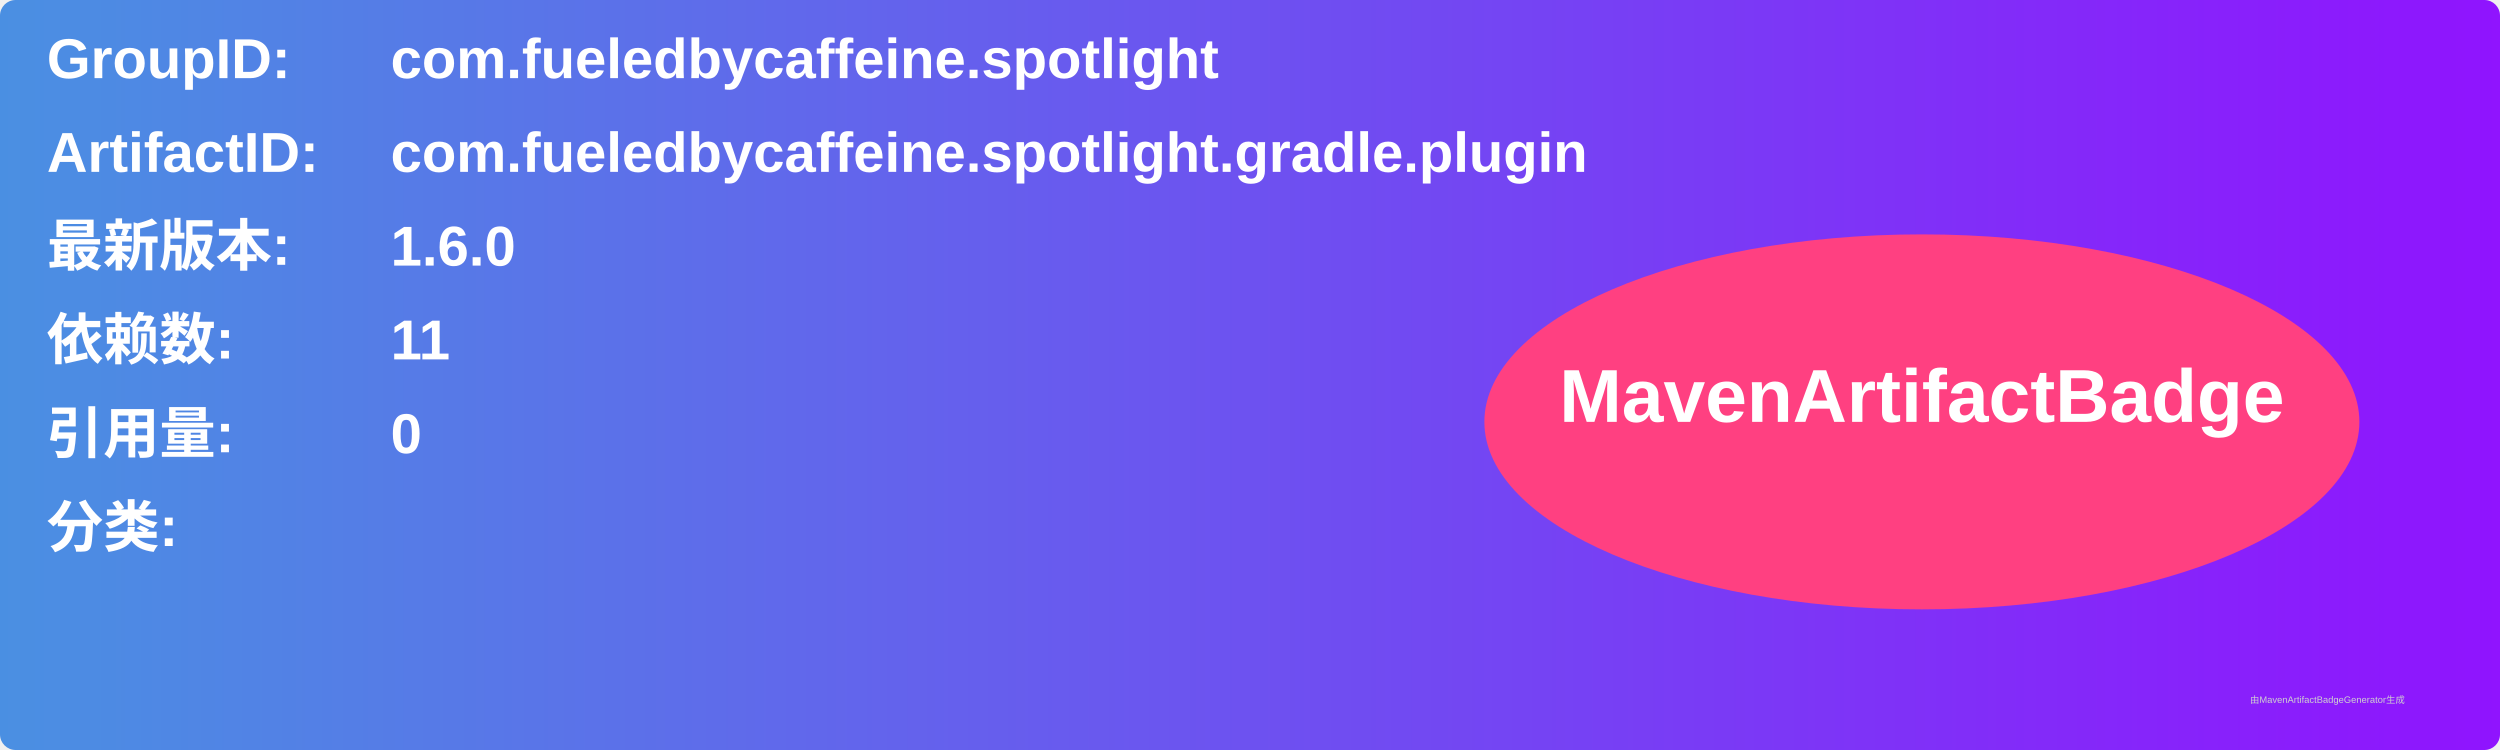
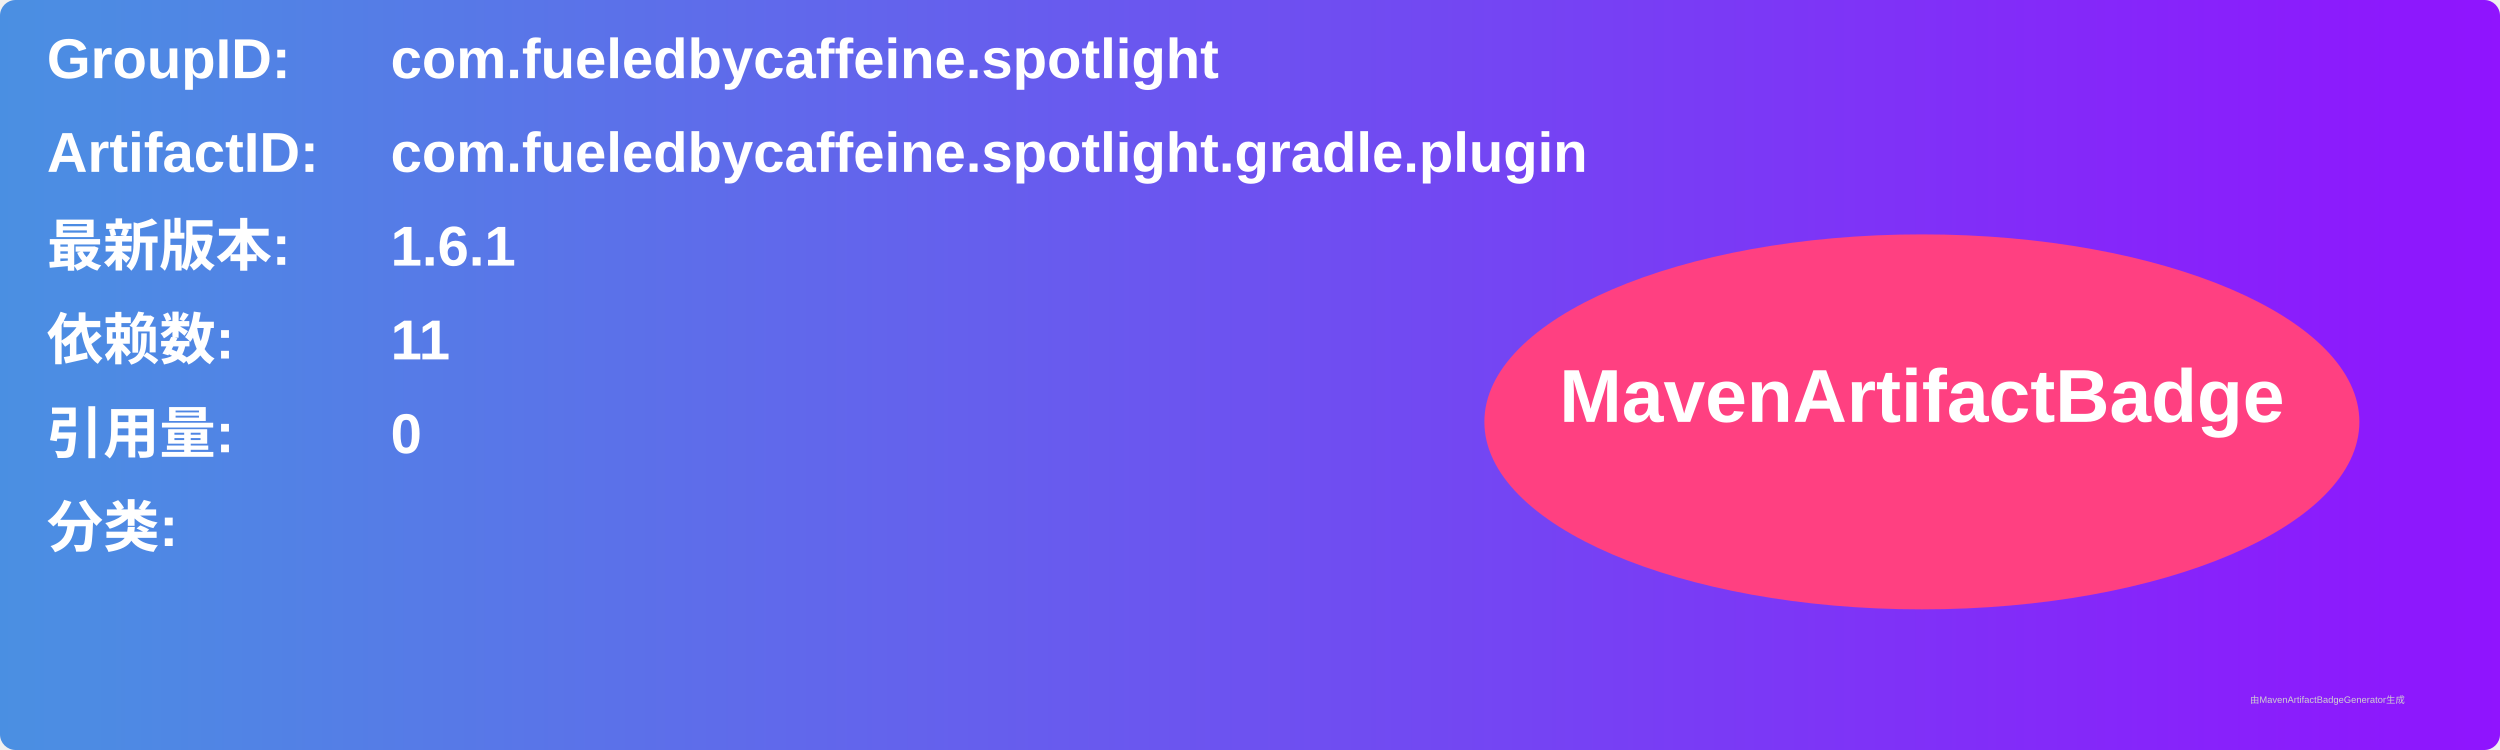
<svg xmlns="http://www.w3.org/2000/svg" width="800" height="240" viewBox="0 0 800 240">
  <linearGradient id="grad" x1="0%" y1="0%" x2="100%" y2="0%">
    <stop offset="0%" stop-color="#4a90e2" />
    <stop offset="100%" stop-color="#9013fe" />
  </linearGradient>
  <rect width="100%" height="100%" rx="5" ry="5" fill="url(#grad)" />
  <g transform="translate(15, 15)">
    <text x="0" y="10" font-family="Arial" font-size="18" fill="white" font-weight="bold" width="260">GroupID:</text>
    <text x="110" y="10" font-family="Arial" font-size="18" fill="white" font-weight="bold" width="460">com.fueledbycaffeine.spotlight</text>
    <text x="0" y="40" font-family="Arial" font-size="18" fill="white" font-weight="bold" width="260">ArtifactID:</text>
    <text x="110" y="40" font-family="Arial" font-size="18" fill="white" font-weight="bold" width="460">com.fueledbycaffeine.spotlight.gradle.plugin</text>
    <text x="0" y="70" font-family="Arial" font-size="18" fill="white" font-weight="bold">最新版本:</text>
    <text x="110" y="70" font-family="Arial" font-size="18" fill="white" font-weight="bold">
-       <tspan font-weight="bold">1.6.0</tspan>
+       <tspan font-weight="bold">1.6.1</tspan>
    </text>
    <text x="0" y="100" font-family="Arial" font-size="18" fill="white" font-weight="bold">依赖数: </text>
    <text x="110" y="100" font-family="Arial" font-size="18" fill="white">
      <tspan font-weight="bold">11</tspan>
    </text>
    <text x="0" y="130" font-family="Arial" font-size="18" fill="white" font-weight="bold">引用量: </text>
    <text x="110" y="130" font-family="Arial" font-size="18" fill="white">
      <tspan font-weight="bold">0</tspan>
    </text>
    <text x="0" y="160" font-family="Arial" font-size="18" fill="white" font-weight="bold">分类:</text>
    <text x="10" y="190" font-family="Arial" font-size="10" fill="white">
      <tspan font-weight="bold" />
    </text>
    <ellipse cx="600" cy="120" rx="140" ry="60" fill="#ff4081" />
    <text x="600" y="120" text-anchor="middle" font-family="Arial" font-size="24" fill="white" font-weight="bold">MavenArtifactBadge</text>
  </g>
  <text x="720" y="225" font-family="Arial" font-size="3" fill="#d0d0d0">由MavenArtifactBadgeGenerator生成</text>
</svg>
